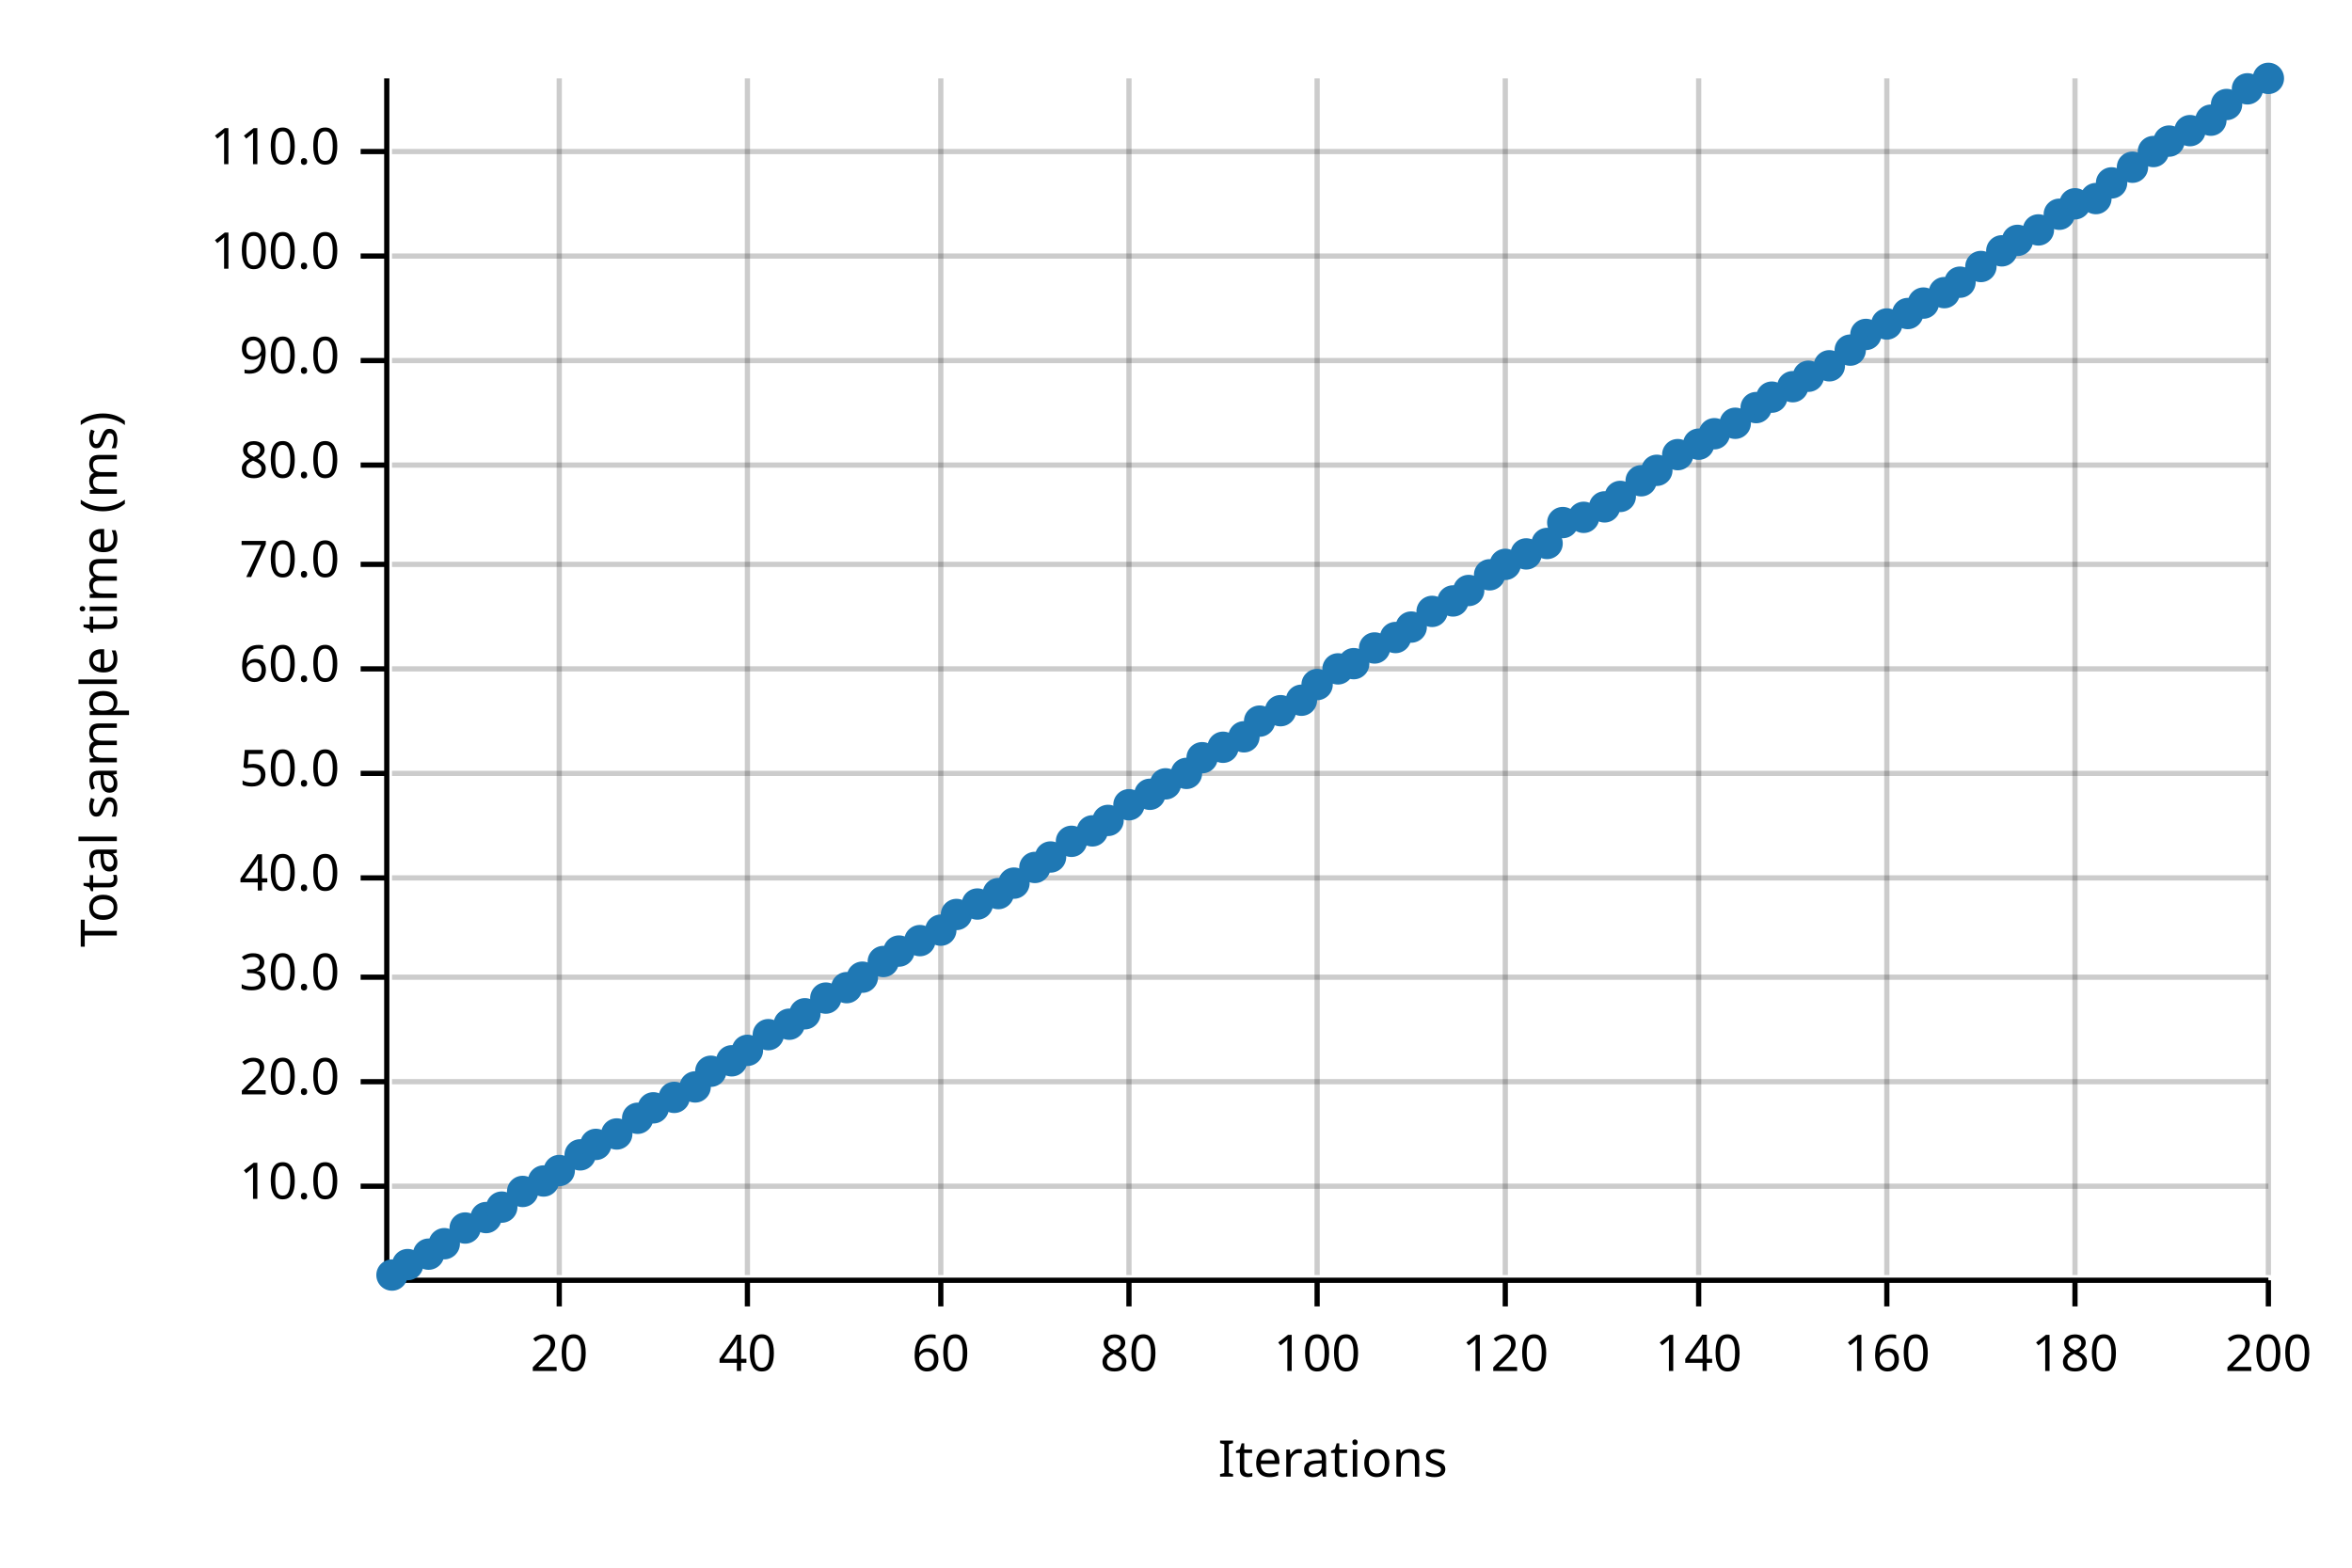
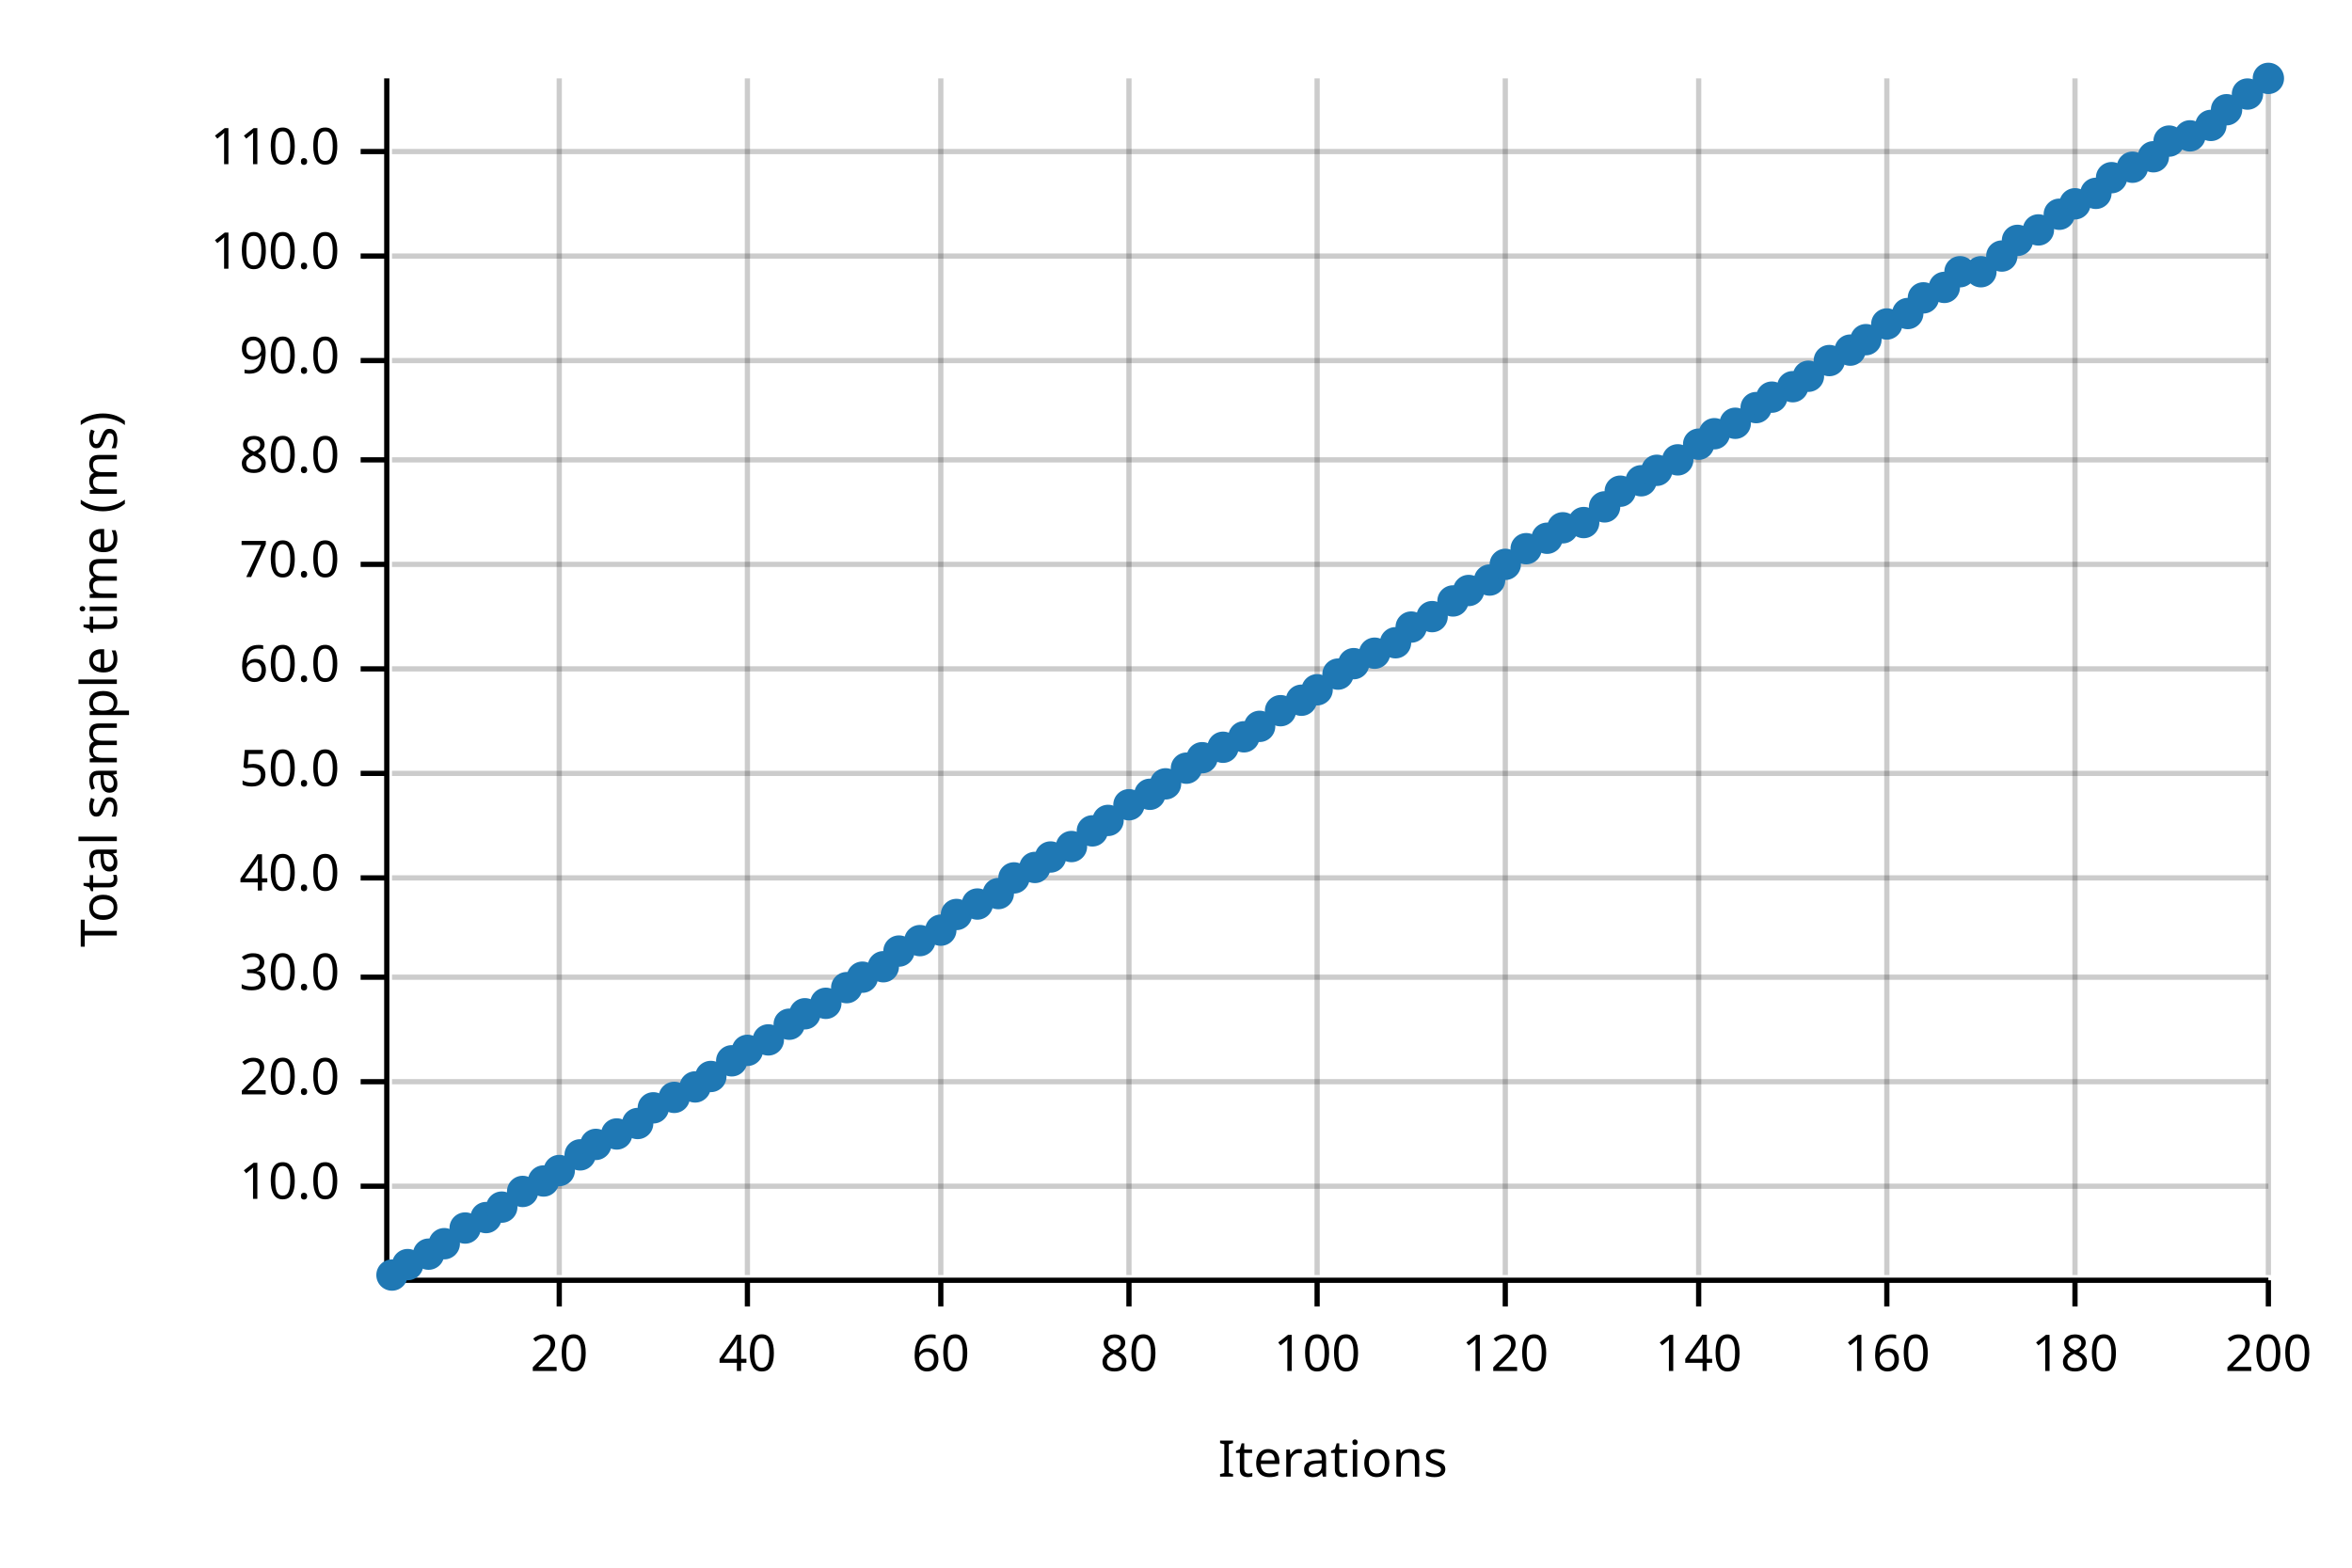
<svg xmlns="http://www.w3.org/2000/svg" width="450" height="300" viewBox="0 0 450 300">
  <text x="15" y="130" dy="0.76em" text-anchor="middle" font-family="sans-serif" font-size="9.677" opacity="1" fill="#000000" transform="rotate(270, 15, 130)">
Total sample time (ms)
</text>
  <text x="255" y="285" dy="-0.5ex" text-anchor="middle" font-family="sans-serif" font-size="9.677" opacity="1" fill="#000000">
Iterations
</text>
  <line opacity="0.2" stroke="#000000" stroke-width="1" x1="107" y1="244" x2="107" y2="15" />
  <line opacity="0.2" stroke="#000000" stroke-width="1" x1="143" y1="244" x2="143" y2="15" />
  <line opacity="0.2" stroke="#000000" stroke-width="1" x1="180" y1="244" x2="180" y2="15" />
  <line opacity="0.2" stroke="#000000" stroke-width="1" x1="216" y1="244" x2="216" y2="15" />
  <line opacity="0.2" stroke="#000000" stroke-width="1" x1="252" y1="244" x2="252" y2="15" />
  <line opacity="0.2" stroke="#000000" stroke-width="1" x1="288" y1="244" x2="288" y2="15" />
  <line opacity="0.2" stroke="#000000" stroke-width="1" x1="325" y1="244" x2="325" y2="15" />
  <line opacity="0.2" stroke="#000000" stroke-width="1" x1="361" y1="244" x2="361" y2="15" />
  <line opacity="0.2" stroke="#000000" stroke-width="1" x1="397" y1="244" x2="397" y2="15" />
  <line opacity="0.2" stroke="#000000" stroke-width="1" x1="434" y1="244" x2="434" y2="15" />
  <line opacity="0.2" stroke="#000000" stroke-width="1" x1="75" y1="227" x2="434" y2="227" />
  <line opacity="0.2" stroke="#000000" stroke-width="1" x1="75" y1="207" x2="434" y2="207" />
  <line opacity="0.2" stroke="#000000" stroke-width="1" x1="75" y1="187" x2="434" y2="187" />
  <line opacity="0.2" stroke="#000000" stroke-width="1" x1="75" y1="168" x2="434" y2="168" />
  <line opacity="0.2" stroke="#000000" stroke-width="1" x1="75" y1="148" x2="434" y2="148" />
  <line opacity="0.2" stroke="#000000" stroke-width="1" x1="75" y1="128" x2="434" y2="128" />
  <line opacity="0.2" stroke="#000000" stroke-width="1" x1="75" y1="108" x2="434" y2="108" />
-   <line opacity="0.2" stroke="#000000" stroke-width="1" x1="75" y1="89" x2="434" y2="89" />
+   <line opacity="0.2" stroke="#000000" stroke-width="1" x1="75" y1="88" x2="434" y2="88" />
  <line opacity="0.2" stroke="#000000" stroke-width="1" x1="75" y1="69" x2="434" y2="69" />
  <line opacity="0.2" stroke="#000000" stroke-width="1" x1="75" y1="49" x2="434" y2="49" />
  <line opacity="0.2" stroke="#000000" stroke-width="1" x1="75" y1="29" x2="434" y2="29" />
  <polyline fill="none" opacity="1" stroke="#000000" stroke-width="1" points="74,15 74,244 " />
  <text x="65" y="227" dy="0.5ex" text-anchor="end" font-family="sans-serif" font-size="9.677" opacity="1" fill="#000000">
10.0
</text>
  <polyline fill="none" opacity="1" stroke="#000000" stroke-width="1" points="69,227 74,227 " />
  <text x="65" y="207" dy="0.5ex" text-anchor="end" font-family="sans-serif" font-size="9.677" opacity="1" fill="#000000">
20.0
</text>
  <polyline fill="none" opacity="1" stroke="#000000" stroke-width="1" points="69,207 74,207 " />
  <text x="65" y="187" dy="0.5ex" text-anchor="end" font-family="sans-serif" font-size="9.677" opacity="1" fill="#000000">
30.0
</text>
  <polyline fill="none" opacity="1" stroke="#000000" stroke-width="1" points="69,187 74,187 " />
  <text x="65" y="168" dy="0.5ex" text-anchor="end" font-family="sans-serif" font-size="9.677" opacity="1" fill="#000000">
40.0
</text>
  <polyline fill="none" opacity="1" stroke="#000000" stroke-width="1" points="69,168 74,168 " />
  <text x="65" y="148" dy="0.5ex" text-anchor="end" font-family="sans-serif" font-size="9.677" opacity="1" fill="#000000">
50.0
</text>
  <polyline fill="none" opacity="1" stroke="#000000" stroke-width="1" points="69,148 74,148 " />
  <text x="65" y="128" dy="0.5ex" text-anchor="end" font-family="sans-serif" font-size="9.677" opacity="1" fill="#000000">
60.0
</text>
  <polyline fill="none" opacity="1" stroke="#000000" stroke-width="1" points="69,128 74,128 " />
  <text x="65" y="108" dy="0.5ex" text-anchor="end" font-family="sans-serif" font-size="9.677" opacity="1" fill="#000000">
70.0
</text>
  <polyline fill="none" opacity="1" stroke="#000000" stroke-width="1" points="69,108 74,108 " />
-   <text x="65" y="89" dy="0.5ex" text-anchor="end" font-family="sans-serif" font-size="9.677" opacity="1" fill="#000000">
+   <text x="65" y="88" dy="0.5ex" text-anchor="end" font-family="sans-serif" font-size="9.677" opacity="1" fill="#000000">
80.0
</text>
-   <polyline fill="none" opacity="1" stroke="#000000" stroke-width="1" points="69,89 74,89 " />
+   <polyline fill="none" opacity="1" stroke="#000000" stroke-width="1" points="69,88 74,88 " />
  <text x="65" y="69" dy="0.5ex" text-anchor="end" font-family="sans-serif" font-size="9.677" opacity="1" fill="#000000">
90.0
</text>
  <polyline fill="none" opacity="1" stroke="#000000" stroke-width="1" points="69,69 74,69 " />
  <text x="65" y="49" dy="0.5ex" text-anchor="end" font-family="sans-serif" font-size="9.677" opacity="1" fill="#000000">
100.0
</text>
  <polyline fill="none" opacity="1" stroke="#000000" stroke-width="1" points="69,49 74,49 " />
  <text x="65" y="29" dy="0.5ex" text-anchor="end" font-family="sans-serif" font-size="9.677" opacity="1" fill="#000000">
110.0
</text>
  <polyline fill="none" opacity="1" stroke="#000000" stroke-width="1" points="69,29 74,29 " />
  <polyline fill="none" opacity="1" stroke="#000000" stroke-width="1" points="75,245 434,245 " />
  <text x="107" y="255" dy="0.76em" text-anchor="middle" font-family="sans-serif" font-size="9.677" opacity="1" fill="#000000">
20
</text>
  <polyline fill="none" opacity="1" stroke="#000000" stroke-width="1" points="107,245 107,250 " />
  <text x="143" y="255" dy="0.76em" text-anchor="middle" font-family="sans-serif" font-size="9.677" opacity="1" fill="#000000">
40
</text>
  <polyline fill="none" opacity="1" stroke="#000000" stroke-width="1" points="143,245 143,250 " />
  <text x="180" y="255" dy="0.76em" text-anchor="middle" font-family="sans-serif" font-size="9.677" opacity="1" fill="#000000">
60
</text>
  <polyline fill="none" opacity="1" stroke="#000000" stroke-width="1" points="180,245 180,250 " />
  <text x="216" y="255" dy="0.76em" text-anchor="middle" font-family="sans-serif" font-size="9.677" opacity="1" fill="#000000">
80
</text>
  <polyline fill="none" opacity="1" stroke="#000000" stroke-width="1" points="216,245 216,250 " />
  <text x="252" y="255" dy="0.76em" text-anchor="middle" font-family="sans-serif" font-size="9.677" opacity="1" fill="#000000">
100
</text>
  <polyline fill="none" opacity="1" stroke="#000000" stroke-width="1" points="252,245 252,250 " />
  <text x="288" y="255" dy="0.76em" text-anchor="middle" font-family="sans-serif" font-size="9.677" opacity="1" fill="#000000">
120
</text>
  <polyline fill="none" opacity="1" stroke="#000000" stroke-width="1" points="288,245 288,250 " />
  <text x="325" y="255" dy="0.76em" text-anchor="middle" font-family="sans-serif" font-size="9.677" opacity="1" fill="#000000">
140
</text>
  <polyline fill="none" opacity="1" stroke="#000000" stroke-width="1" points="325,245 325,250 " />
  <text x="361" y="255" dy="0.76em" text-anchor="middle" font-family="sans-serif" font-size="9.677" opacity="1" fill="#000000">
160
</text>
  <polyline fill="none" opacity="1" stroke="#000000" stroke-width="1" points="361,245 361,250 " />
  <text x="397" y="255" dy="0.76em" text-anchor="middle" font-family="sans-serif" font-size="9.677" opacity="1" fill="#000000">
180
</text>
  <polyline fill="none" opacity="1" stroke="#000000" stroke-width="1" points="397,245 397,250 " />
  <text x="434" y="255" dy="0.76em" text-anchor="middle" font-family="sans-serif" font-size="9.677" opacity="1" fill="#000000">
200
</text>
  <polyline fill="none" opacity="1" stroke="#000000" stroke-width="1" points="434,245 434,250 " />
  <circle cx="75" cy="244" r="3" opacity="1" fill="#1F78B4" stroke="none" stroke-width="1" />
  <circle cx="78" cy="242" r="3" opacity="1" fill="#1F78B4" stroke="none" stroke-width="1" />
  <circle cx="82" cy="240" r="3" opacity="1" fill="#1F78B4" stroke="none" stroke-width="1" />
  <circle cx="85" cy="238" r="3" opacity="1" fill="#1F78B4" stroke="none" stroke-width="1" />
  <circle cx="89" cy="235" r="3" opacity="1" fill="#1F78B4" stroke="none" stroke-width="1" />
  <circle cx="93" cy="233" r="3" opacity="1" fill="#1F78B4" stroke="none" stroke-width="1" />
  <circle cx="96" cy="231" r="3" opacity="1" fill="#1F78B4" stroke="none" stroke-width="1" />
  <circle cx="100" cy="228" r="3" opacity="1" fill="#1F78B4" stroke="none" stroke-width="1" />
  <circle cx="104" cy="226" r="3" opacity="1" fill="#1F78B4" stroke="none" stroke-width="1" />
  <circle cx="107" cy="224" r="3" opacity="1" fill="#1F78B4" stroke="none" stroke-width="1" />
  <circle cx="111" cy="221" r="3" opacity="1" fill="#1F78B4" stroke="none" stroke-width="1" />
  <circle cx="114" cy="219" r="3" opacity="1" fill="#1F78B4" stroke="none" stroke-width="1" />
  <circle cx="118" cy="217" r="3" opacity="1" fill="#1F78B4" stroke="none" stroke-width="1" />
-   <circle cx="122" cy="214" r="3" opacity="1" fill="#1F78B4" stroke="none" stroke-width="1" />
+   <circle cx="122" cy="215" r="3" opacity="1" fill="#1F78B4" stroke="none" stroke-width="1" />
  <circle cx="125" cy="212" r="3" opacity="1" fill="#1F78B4" stroke="none" stroke-width="1" />
  <circle cx="129" cy="210" r="3" opacity="1" fill="#1F78B4" stroke="none" stroke-width="1" />
  <circle cx="133" cy="208" r="3" opacity="1" fill="#1F78B4" stroke="none" stroke-width="1" />
-   <circle cx="136" cy="205" r="3" opacity="1" fill="#1F78B4" stroke="none" stroke-width="1" />
+   <circle cx="136" cy="206" r="3" opacity="1" fill="#1F78B4" stroke="none" stroke-width="1" />
  <circle cx="140" cy="203" r="3" opacity="1" fill="#1F78B4" stroke="none" stroke-width="1" />
  <circle cx="143" cy="201" r="3" opacity="1" fill="#1F78B4" stroke="none" stroke-width="1" />
-   <circle cx="147" cy="198" r="3" opacity="1" fill="#1F78B4" stroke="none" stroke-width="1" />
+   <circle cx="147" cy="199" r="3" opacity="1" fill="#1F78B4" stroke="none" stroke-width="1" />
  <circle cx="151" cy="196" r="3" opacity="1" fill="#1F78B4" stroke="none" stroke-width="1" />
  <circle cx="154" cy="194" r="3" opacity="1" fill="#1F78B4" stroke="none" stroke-width="1" />
-   <circle cx="158" cy="191" r="3" opacity="1" fill="#1F78B4" stroke="none" stroke-width="1" />
+   <circle cx="158" cy="192" r="3" opacity="1" fill="#1F78B4" stroke="none" stroke-width="1" />
  <circle cx="162" cy="189" r="3" opacity="1" fill="#1F78B4" stroke="none" stroke-width="1" />
  <circle cx="165" cy="187" r="3" opacity="1" fill="#1F78B4" stroke="none" stroke-width="1" />
-   <circle cx="169" cy="184" r="3" opacity="1" fill="#1F78B4" stroke="none" stroke-width="1" />
+   <circle cx="169" cy="185" r="3" opacity="1" fill="#1F78B4" stroke="none" stroke-width="1" />
  <circle cx="172" cy="182" r="3" opacity="1" fill="#1F78B4" stroke="none" stroke-width="1" />
  <circle cx="176" cy="180" r="3" opacity="1" fill="#1F78B4" stroke="none" stroke-width="1" />
  <circle cx="180" cy="178" r="3" opacity="1" fill="#1F78B4" stroke="none" stroke-width="1" />
  <circle cx="183" cy="175" r="3" opacity="1" fill="#1F78B4" stroke="none" stroke-width="1" />
  <circle cx="187" cy="173" r="3" opacity="1" fill="#1F78B4" stroke="none" stroke-width="1" />
  <circle cx="191" cy="171" r="3" opacity="1" fill="#1F78B4" stroke="none" stroke-width="1" />
-   <circle cx="194" cy="169" r="3" opacity="1" fill="#1F78B4" stroke="none" stroke-width="1" />
+   <circle cx="194" cy="168" r="3" opacity="1" fill="#1F78B4" stroke="none" stroke-width="1" />
  <circle cx="198" cy="166" r="3" opacity="1" fill="#1F78B4" stroke="none" stroke-width="1" />
  <circle cx="201" cy="164" r="3" opacity="1" fill="#1F78B4" stroke="none" stroke-width="1" />
-   <circle cx="205" cy="161" r="3" opacity="1" fill="#1F78B4" stroke="none" stroke-width="1" />
+   <circle cx="205" cy="162" r="3" opacity="1" fill="#1F78B4" stroke="none" stroke-width="1" />
  <circle cx="209" cy="159" r="3" opacity="1" fill="#1F78B4" stroke="none" stroke-width="1" />
  <circle cx="212" cy="157" r="3" opacity="1" fill="#1F78B4" stroke="none" stroke-width="1" />
  <circle cx="216" cy="154" r="3" opacity="1" fill="#1F78B4" stroke="none" stroke-width="1" />
  <circle cx="220" cy="152" r="3" opacity="1" fill="#1F78B4" stroke="none" stroke-width="1" />
  <circle cx="223" cy="150" r="3" opacity="1" fill="#1F78B4" stroke="none" stroke-width="1" />
-   <circle cx="227" cy="148" r="3" opacity="1" fill="#1F78B4" stroke="none" stroke-width="1" />
+   <circle cx="227" cy="147" r="3" opacity="1" fill="#1F78B4" stroke="none" stroke-width="1" />
  <circle cx="230" cy="145" r="3" opacity="1" fill="#1F78B4" stroke="none" stroke-width="1" />
  <circle cx="234" cy="143" r="3" opacity="1" fill="#1F78B4" stroke="none" stroke-width="1" />
  <circle cx="238" cy="141" r="3" opacity="1" fill="#1F78B4" stroke="none" stroke-width="1" />
-   <circle cx="241" cy="138" r="3" opacity="1" fill="#1F78B4" stroke="none" stroke-width="1" />
+   <circle cx="241" cy="139" r="3" opacity="1" fill="#1F78B4" stroke="none" stroke-width="1" />
  <circle cx="245" cy="136" r="3" opacity="1" fill="#1F78B4" stroke="none" stroke-width="1" />
  <circle cx="249" cy="134" r="3" opacity="1" fill="#1F78B4" stroke="none" stroke-width="1" />
-   <circle cx="252" cy="131" r="3" opacity="1" fill="#1F78B4" stroke="none" stroke-width="1" />
-   <circle cx="256" cy="128" r="3" opacity="1" fill="#1F78B4" stroke="none" stroke-width="1" />
+   <circle cx="252" cy="132" r="3" opacity="1" fill="#1F78B4" stroke="none" stroke-width="1" />
+   <circle cx="256" cy="129" r="3" opacity="1" fill="#1F78B4" stroke="none" stroke-width="1" />
  <circle cx="259" cy="127" r="3" opacity="1" fill="#1F78B4" stroke="none" stroke-width="1" />
-   <circle cx="263" cy="124" r="3" opacity="1" fill="#1F78B4" stroke="none" stroke-width="1" />
-   <circle cx="267" cy="122" r="3" opacity="1" fill="#1F78B4" stroke="none" stroke-width="1" />
+   <circle cx="263" cy="125" r="3" opacity="1" fill="#1F78B4" stroke="none" stroke-width="1" />
+   <circle cx="267" cy="123" r="3" opacity="1" fill="#1F78B4" stroke="none" stroke-width="1" />
  <circle cx="270" cy="120" r="3" opacity="1" fill="#1F78B4" stroke="none" stroke-width="1" />
-   <circle cx="274" cy="117" r="3" opacity="1" fill="#1F78B4" stroke="none" stroke-width="1" />
+   <circle cx="274" cy="118" r="3" opacity="1" fill="#1F78B4" stroke="none" stroke-width="1" />
  <circle cx="278" cy="115" r="3" opacity="1" fill="#1F78B4" stroke="none" stroke-width="1" />
  <circle cx="281" cy="113" r="3" opacity="1" fill="#1F78B4" stroke="none" stroke-width="1" />
-   <circle cx="285" cy="110" r="3" opacity="1" fill="#1F78B4" stroke="none" stroke-width="1" />
+   <circle cx="285" cy="111" r="3" opacity="1" fill="#1F78B4" stroke="none" stroke-width="1" />
  <circle cx="288" cy="108" r="3" opacity="1" fill="#1F78B4" stroke="none" stroke-width="1" />
-   <circle cx="292" cy="106" r="3" opacity="1" fill="#1F78B4" stroke="none" stroke-width="1" />
-   <circle cx="296" cy="104" r="3" opacity="1" fill="#1F78B4" stroke="none" stroke-width="1" />
-   <circle cx="299" cy="100" r="3" opacity="1" fill="#1F78B4" stroke="none" stroke-width="1" />
-   <circle cx="303" cy="99" r="3" opacity="1" fill="#1F78B4" stroke="none" stroke-width="1" />
+   <circle cx="292" cy="105" r="3" opacity="1" fill="#1F78B4" stroke="none" stroke-width="1" />
+   <circle cx="296" cy="103" r="3" opacity="1" fill="#1F78B4" stroke="none" stroke-width="1" />
+   <circle cx="299" cy="101" r="3" opacity="1" fill="#1F78B4" stroke="none" stroke-width="1" />
+   <circle cx="303" cy="100" r="3" opacity="1" fill="#1F78B4" stroke="none" stroke-width="1" />
  <circle cx="307" cy="97" r="3" opacity="1" fill="#1F78B4" stroke="none" stroke-width="1" />
-   <circle cx="310" cy="95" r="3" opacity="1" fill="#1F78B4" stroke="none" stroke-width="1" />
+   <circle cx="310" cy="94" r="3" opacity="1" fill="#1F78B4" stroke="none" stroke-width="1" />
  <circle cx="314" cy="92" r="3" opacity="1" fill="#1F78B4" stroke="none" stroke-width="1" />
  <circle cx="317" cy="90" r="3" opacity="1" fill="#1F78B4" stroke="none" stroke-width="1" />
-   <circle cx="321" cy="87" r="3" opacity="1" fill="#1F78B4" stroke="none" stroke-width="1" />
+   <circle cx="321" cy="88" r="3" opacity="1" fill="#1F78B4" stroke="none" stroke-width="1" />
  <circle cx="325" cy="85" r="3" opacity="1" fill="#1F78B4" stroke="none" stroke-width="1" />
  <circle cx="328" cy="83" r="3" opacity="1" fill="#1F78B4" stroke="none" stroke-width="1" />
  <circle cx="332" cy="81" r="3" opacity="1" fill="#1F78B4" stroke="none" stroke-width="1" />
  <circle cx="336" cy="78" r="3" opacity="1" fill="#1F78B4" stroke="none" stroke-width="1" />
  <circle cx="339" cy="76" r="3" opacity="1" fill="#1F78B4" stroke="none" stroke-width="1" />
  <circle cx="343" cy="74" r="3" opacity="1" fill="#1F78B4" stroke="none" stroke-width="1" />
  <circle cx="346" cy="72" r="3" opacity="1" fill="#1F78B4" stroke="none" stroke-width="1" />
-   <circle cx="350" cy="70" r="3" opacity="1" fill="#1F78B4" stroke="none" stroke-width="1" />
+   <circle cx="350" cy="69" r="3" opacity="1" fill="#1F78B4" stroke="none" stroke-width="1" />
  <circle cx="354" cy="67" r="3" opacity="1" fill="#1F78B4" stroke="none" stroke-width="1" />
-   <circle cx="357" cy="64" r="3" opacity="1" fill="#1F78B4" stroke="none" stroke-width="1" />
+   <circle cx="357" cy="65" r="3" opacity="1" fill="#1F78B4" stroke="none" stroke-width="1" />
  <circle cx="361" cy="62" r="3" opacity="1" fill="#1F78B4" stroke="none" stroke-width="1" />
  <circle cx="365" cy="60" r="3" opacity="1" fill="#1F78B4" stroke="none" stroke-width="1" />
-   <circle cx="368" cy="58" r="3" opacity="1" fill="#1F78B4" stroke="none" stroke-width="1" />
-   <circle cx="372" cy="56" r="3" opacity="1" fill="#1F78B4" stroke="none" stroke-width="1" />
-   <circle cx="375" cy="54" r="3" opacity="1" fill="#1F78B4" stroke="none" stroke-width="1" />
-   <circle cx="379" cy="51" r="3" opacity="1" fill="#1F78B4" stroke="none" stroke-width="1" />
-   <circle cx="383" cy="48" r="3" opacity="1" fill="#1F78B4" stroke="none" stroke-width="1" />
+   <circle cx="368" cy="57" r="3" opacity="1" fill="#1F78B4" stroke="none" stroke-width="1" />
+   <circle cx="372" cy="55" r="3" opacity="1" fill="#1F78B4" stroke="none" stroke-width="1" />
+   <circle cx="375" cy="52" r="3" opacity="1" fill="#1F78B4" stroke="none" stroke-width="1" />
+   <circle cx="379" cy="52" r="3" opacity="1" fill="#1F78B4" stroke="none" stroke-width="1" />
+   <circle cx="383" cy="49" r="3" opacity="1" fill="#1F78B4" stroke="none" stroke-width="1" />
  <circle cx="386" cy="46" r="3" opacity="1" fill="#1F78B4" stroke="none" stroke-width="1" />
  <circle cx="390" cy="44" r="3" opacity="1" fill="#1F78B4" stroke="none" stroke-width="1" />
  <circle cx="394" cy="41" r="3" opacity="1" fill="#1F78B4" stroke="none" stroke-width="1" />
  <circle cx="397" cy="39" r="3" opacity="1" fill="#1F78B4" stroke="none" stroke-width="1" />
-   <circle cx="401" cy="38" r="3" opacity="1" fill="#1F78B4" stroke="none" stroke-width="1" />
-   <circle cx="404" cy="35" r="3" opacity="1" fill="#1F78B4" stroke="none" stroke-width="1" />
+   <circle cx="401" cy="37" r="3" opacity="1" fill="#1F78B4" stroke="none" stroke-width="1" />
+   <circle cx="404" cy="34" r="3" opacity="1" fill="#1F78B4" stroke="none" stroke-width="1" />
  <circle cx="408" cy="32" r="3" opacity="1" fill="#1F78B4" stroke="none" stroke-width="1" />
-   <circle cx="412" cy="29" r="3" opacity="1" fill="#1F78B4" stroke="none" stroke-width="1" />
+   <circle cx="412" cy="30" r="3" opacity="1" fill="#1F78B4" stroke="none" stroke-width="1" />
  <circle cx="415" cy="27" r="3" opacity="1" fill="#1F78B4" stroke="none" stroke-width="1" />
-   <circle cx="419" cy="25" r="3" opacity="1" fill="#1F78B4" stroke="none" stroke-width="1" />
-   <circle cx="423" cy="23" r="3" opacity="1" fill="#1F78B4" stroke="none" stroke-width="1" />
-   <circle cx="426" cy="20" r="3" opacity="1" fill="#1F78B4" stroke="none" stroke-width="1" />
-   <circle cx="430" cy="17" r="3" opacity="1" fill="#1F78B4" stroke="none" stroke-width="1" />
+   <circle cx="419" cy="26" r="3" opacity="1" fill="#1F78B4" stroke="none" stroke-width="1" />
+   <circle cx="423" cy="24" r="3" opacity="1" fill="#1F78B4" stroke="none" stroke-width="1" />
+   <circle cx="426" cy="21" r="3" opacity="1" fill="#1F78B4" stroke="none" stroke-width="1" />
+   <circle cx="430" cy="18" r="3" opacity="1" fill="#1F78B4" stroke="none" stroke-width="1" />
  <circle cx="434" cy="15" r="3" opacity="1" fill="#1F78B4" stroke="none" stroke-width="1" />
  <polyline fill="none" opacity="1" stroke="#1F78B4" stroke-width="1" points="75,245 434,16 " />
  <polygon opacity="0.25" fill="#1F78B4" points="75,245 434,16 434,16 " />
</svg>
